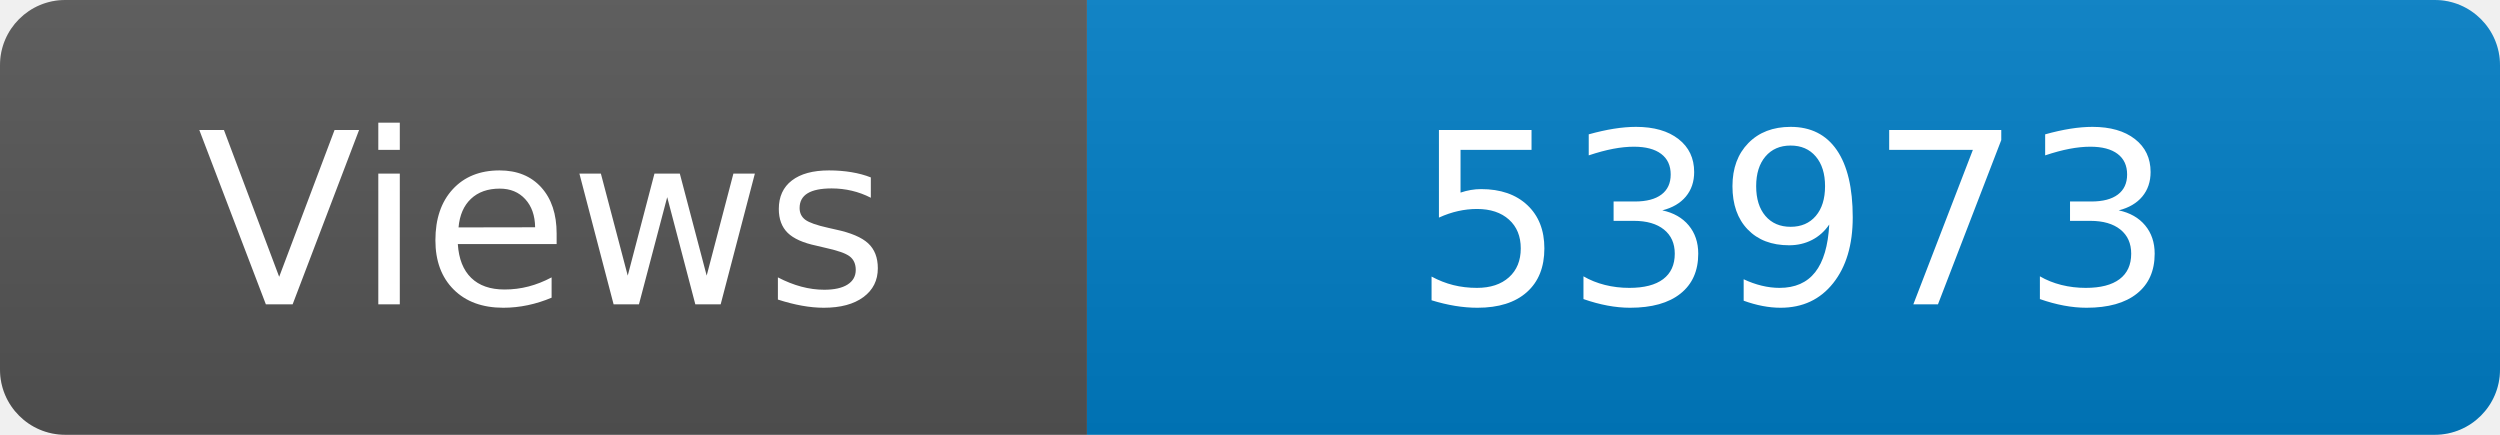
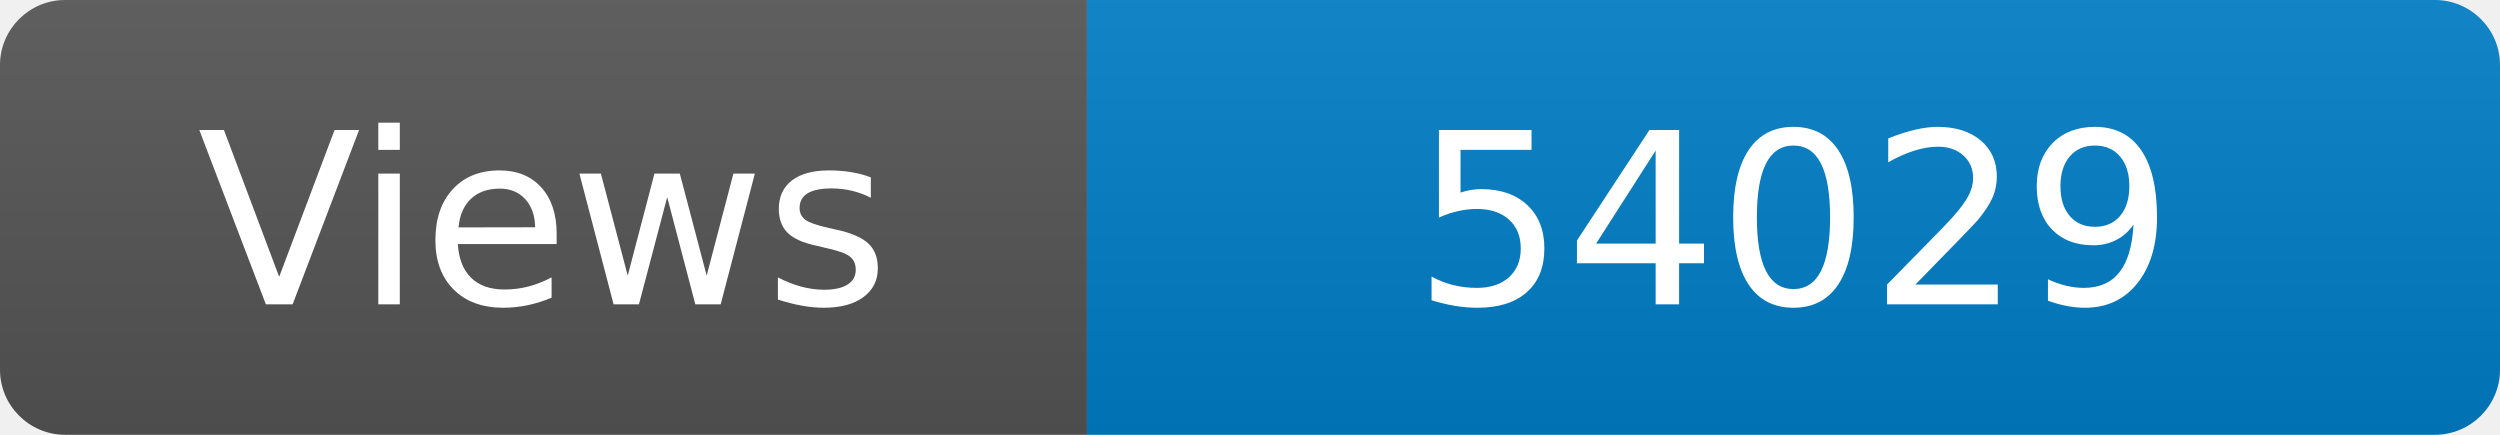
<svg xmlns="http://www.w3.org/2000/svg" width="115" height="20" role="img" aria-label="Maintained?: yes">
  <linearGradient id="s" x2="0" y2="100%">
    <stop offset="0" stop-color="#bbb" stop-opacity=".1" />
    <stop offset="1" stop-opacity=".1" />
  </linearGradient>
  <clipPath id="r">
    <rect width="115" height="20" rx="3" fill="#fff" />
  </clipPath>
  <g clip-path="url(#r)">
    <rect width="50" height="20" fill="#555" />
    <rect x="50" width="160" height="20" fill="#007ec6" />
    <rect width="115" height="20" fill="url(#s)" />
  </g>
  <g fill="#fff" text-anchor="middle" font-family="Verdana,Geneva,DejaVu Sans,sans-serif" font-size="110">
    <text x="250" y="140" transform="scale(.1)" fill="#fff">Views</text>
-     <text x="825" y="140" transform="scale(.1)" fill="#fff">53973</text>
+     <text x="825" y="140" transform="scale(.1)" fill="#fff">54029</text>
  </g>
</svg>
